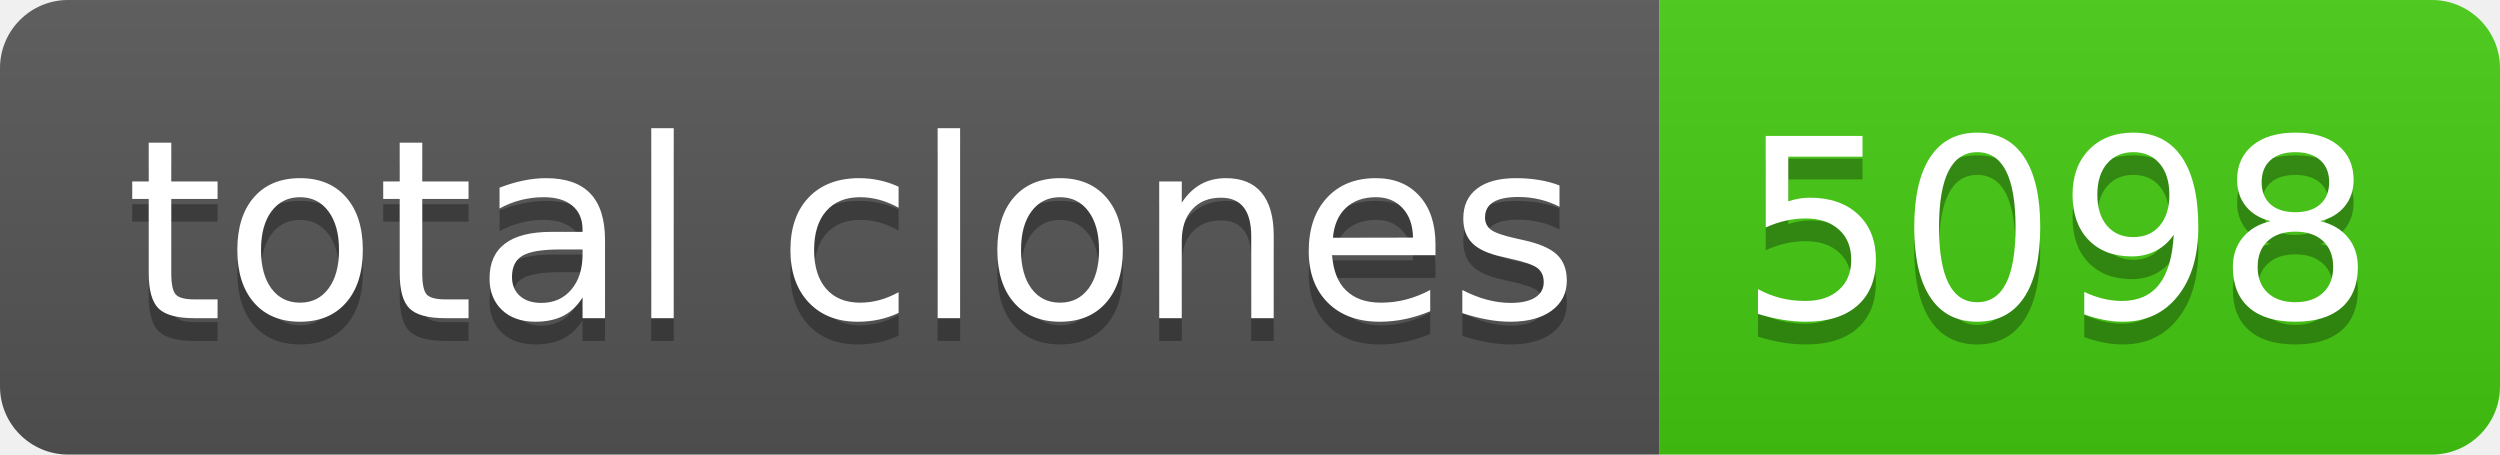
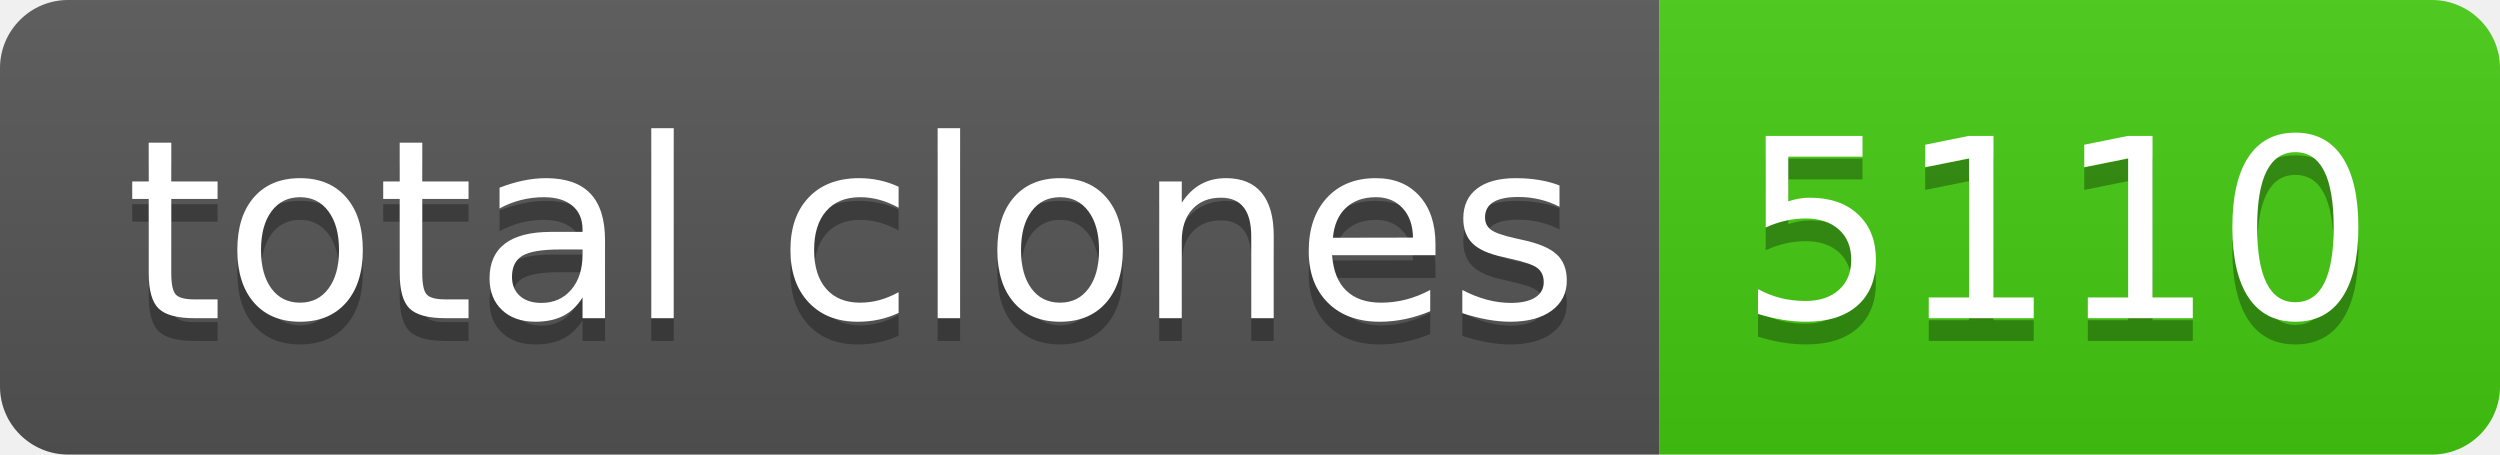
- <svg xmlns="http://www.w3.org/2000/svg" width="110" height="20" role="img" aria-label="total clones: 5098">
+ <svg xmlns="http://www.w3.org/2000/svg" width="110" height="20" role="img" aria-label="total clones: 5110">
  <linearGradient id="s" x2="0" y2="100%">
    <stop offset="0" stop-color="#bbb" stop-opacity=".1" />
    <stop offset="1" stop-opacity=".1" />
  </linearGradient>
  <clipPath id="r">
    <rect width="110" height="20" rx="3" fill="#fff" />
  </clipPath>
  <g clip-path="url(#r)">
    <rect width="73" height="20" fill="#555" />
    <rect x="73" width="37" height="20" fill="#4c1" />
    <rect width="110" height="20" fill="url(#s)" />
  </g>
  <g fill="#fff" text-anchor="middle" font-family="Verdana,Geneva,DejaVu Sans,sans-serif" text-rendering="geometricPrecision" font-size="110">
    <text aria-hidden="true" x="375" y="150" fill="#010101" fill-opacity=".3" transform="scale(.1)" textLength="630">total clones</text>
    <text x="375" y="140" transform="scale(.1)" fill="#fff" textLength="630">total clones</text>
-     <text aria-hidden="true" x="905" y="150" fill="#010101" fill-opacity=".3" transform="scale(.1)" textLength="270">5098</text>
-     <text x="905" y="140" transform="scale(.1)" fill="#fff" textLength="270">5098</text>
+     <text aria-hidden="true" x="905" y="150" fill="#010101" fill-opacity=".3" transform="scale(.1)" textLength="270">5110</text>
+     <text x="905" y="140" transform="scale(.1)" fill="#fff" textLength="270">5110</text>
  </g>
</svg>
